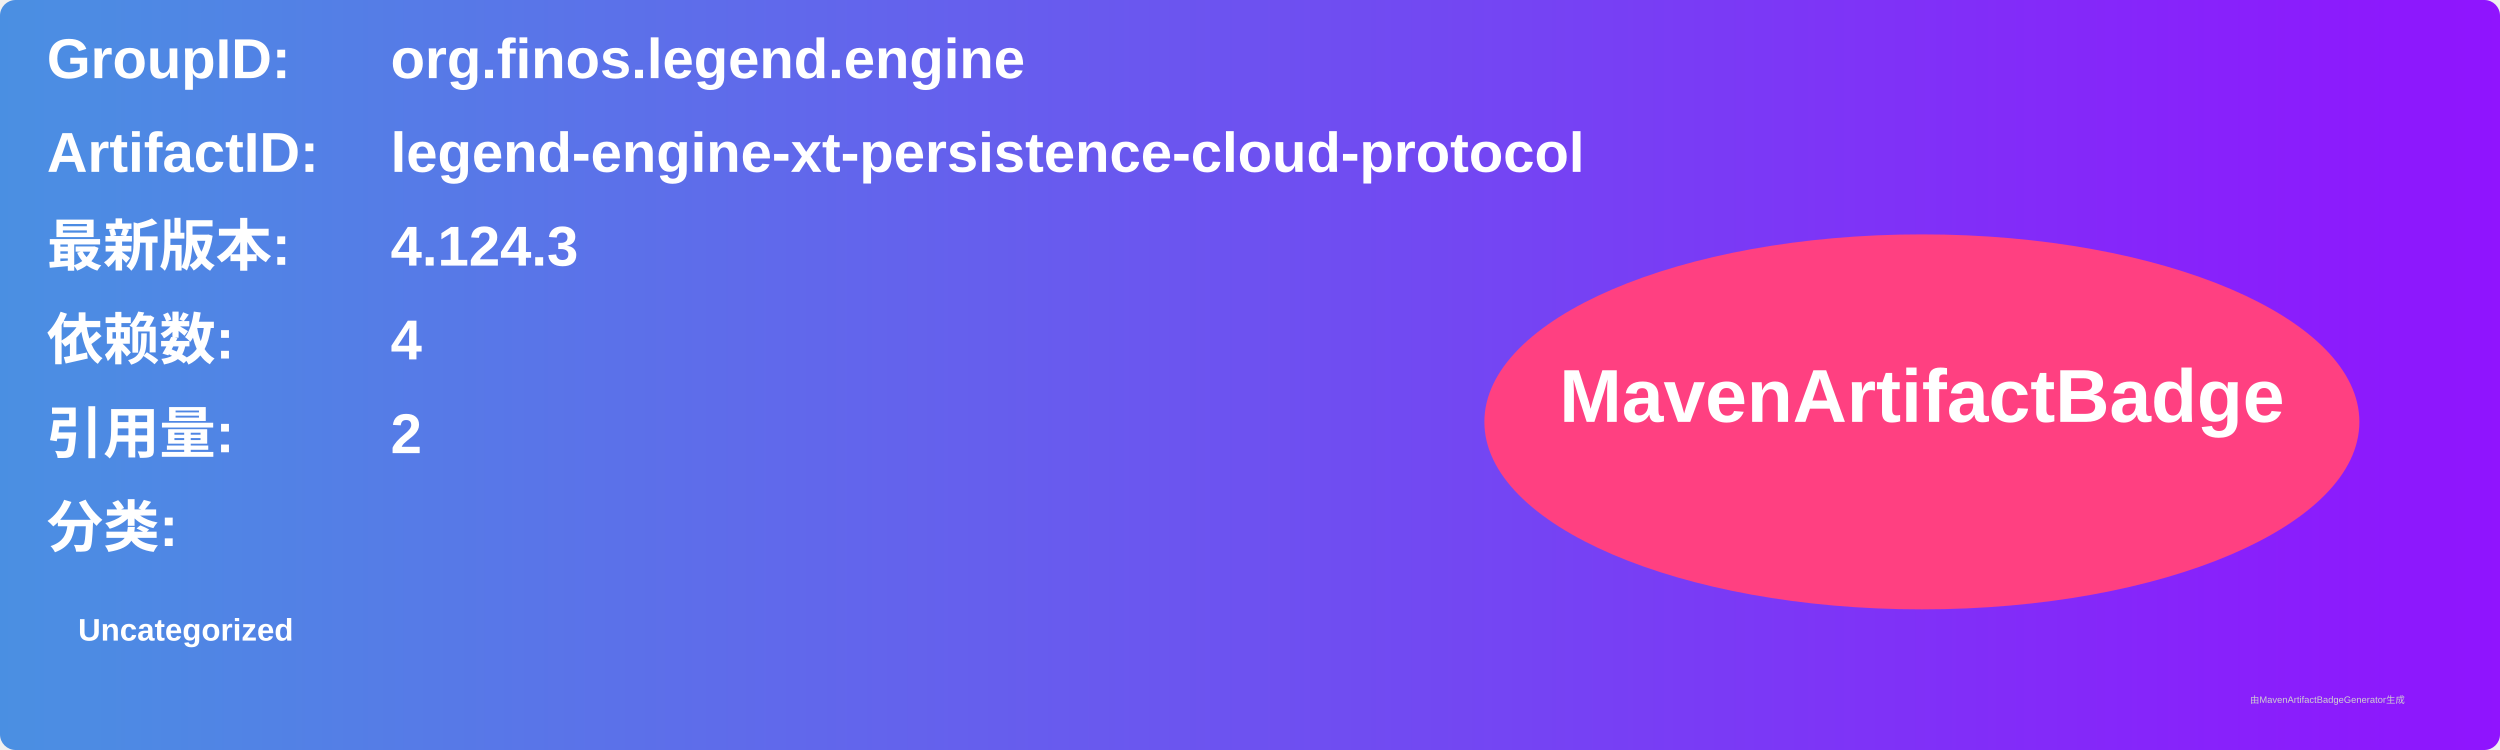
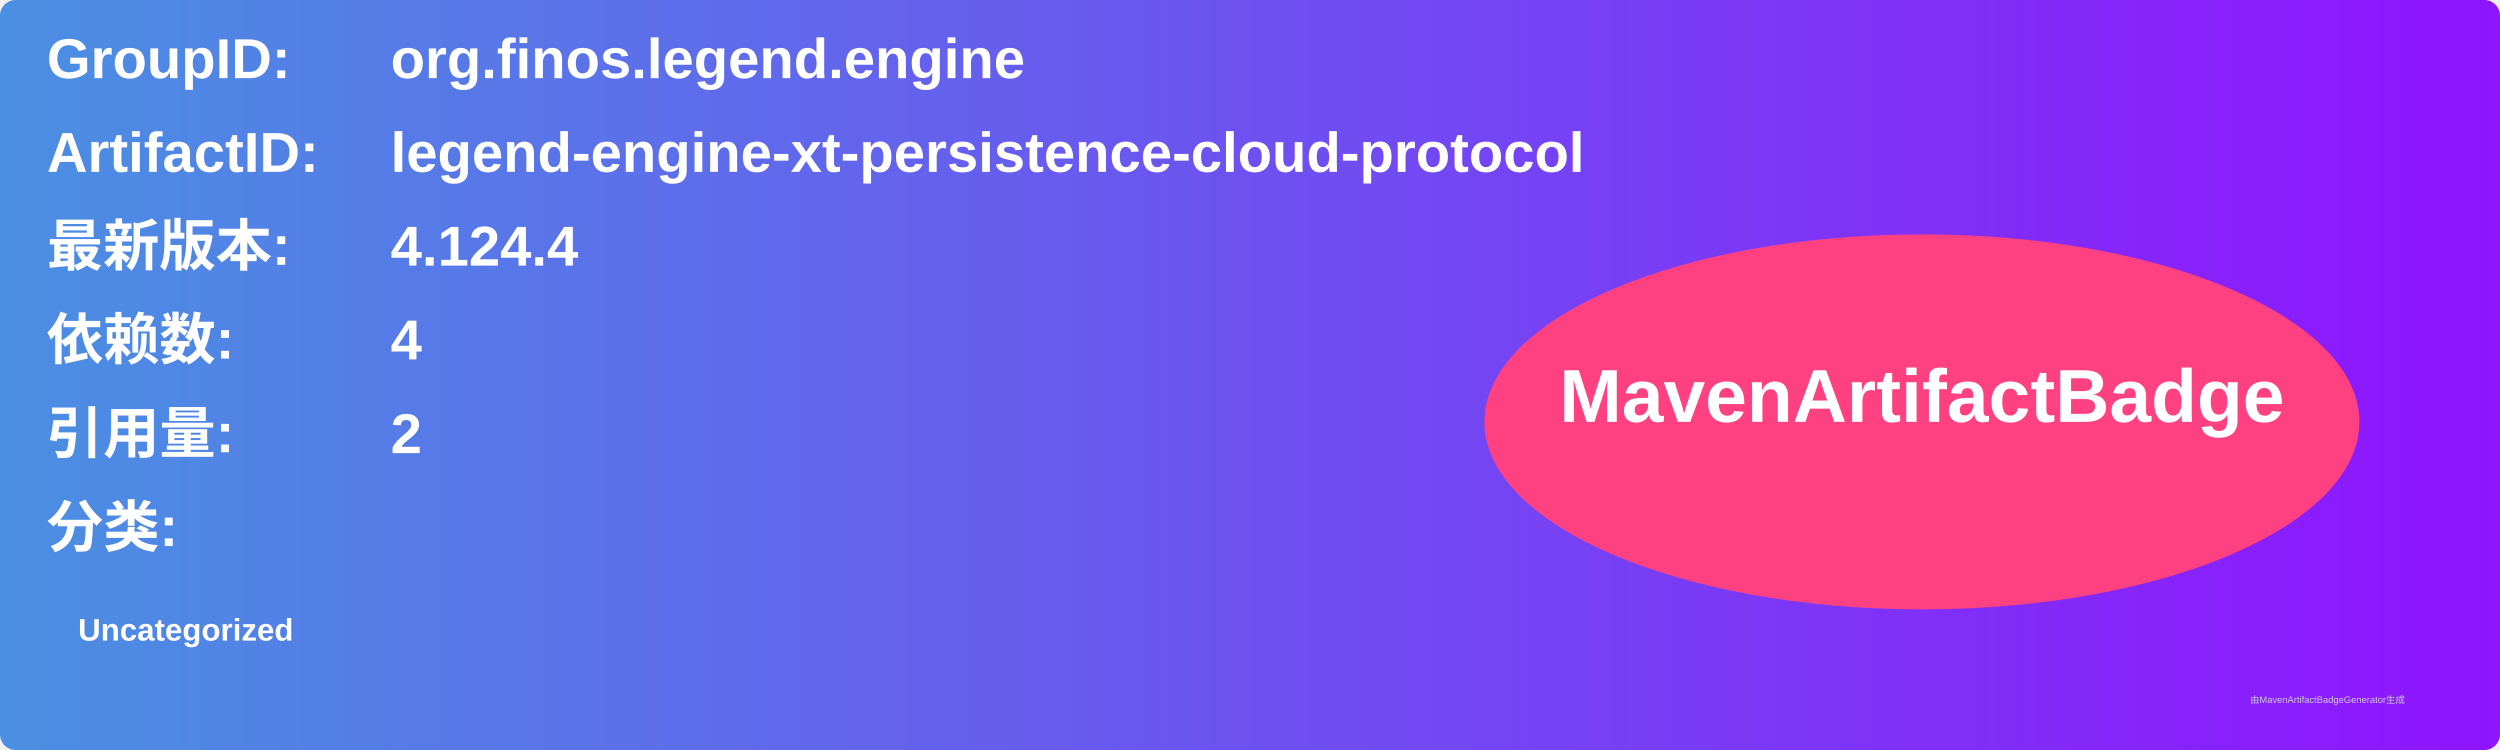
<svg xmlns="http://www.w3.org/2000/svg" width="800" height="240" viewBox="0 0 800 240">
  <linearGradient id="grad" x1="0%" y1="0%" x2="100%" y2="0%">
    <stop offset="0%" stop-color="#4a90e2" />
    <stop offset="100%" stop-color="#9013fe" />
  </linearGradient>
  <rect width="100%" height="100%" rx="5" ry="5" fill="url(#grad)" />
  <g transform="translate(15, 15)">
    <text x="0" y="10" font-family="Arial" font-size="18" fill="white" font-weight="bold" width="260">GroupID:</text>
    <text x="110" y="10" font-family="Arial" font-size="18" fill="white" font-weight="bold" width="460">org.finos.legend.engine</text>
    <text x="0" y="40" font-family="Arial" font-size="18" fill="white" font-weight="bold" width="260">ArtifactID:</text>
    <text x="110" y="40" font-family="Arial" font-size="18" fill="white" font-weight="bold" width="460">legend-engine-xt-persistence-cloud-protocol</text>
    <text x="0" y="70" font-family="Arial" font-size="18" fill="white" font-weight="bold">最新版本:</text>
    <text x="110" y="70" font-family="Arial" font-size="18" fill="white" font-weight="bold">
-       <tspan font-weight="bold">4.124.3</tspan>
+       <tspan font-weight="bold">4.124.4</tspan>
    </text>
    <text x="0" y="100" font-family="Arial" font-size="18" fill="white" font-weight="bold">依赖数: </text>
    <text x="110" y="100" font-family="Arial" font-size="18" fill="white">
      <tspan font-weight="bold">4</tspan>
    </text>
    <text x="0" y="130" font-family="Arial" font-size="18" fill="white" font-weight="bold">引用量: </text>
    <text x="110" y="130" font-family="Arial" font-size="18" fill="white">
      <tspan font-weight="bold">2</tspan>
    </text>
    <text x="0" y="160" font-family="Arial" font-size="18" fill="white" font-weight="bold">分类:</text>
    <text x="10" y="190" font-family="Arial" font-size="10" fill="white">
      <tspan font-weight="bold">Uncategorized</tspan>
    </text>
    <ellipse cx="600" cy="120" rx="140" ry="60" fill="#ff4081" />
    <text x="600" y="120" text-anchor="middle" font-family="Arial" font-size="24" fill="white" font-weight="bold">MavenArtifactBadge</text>
  </g>
  <text x="720" y="225" font-family="Arial" font-size="3" fill="#d0d0d0">由MavenArtifactBadgeGenerator生成</text>
</svg>
